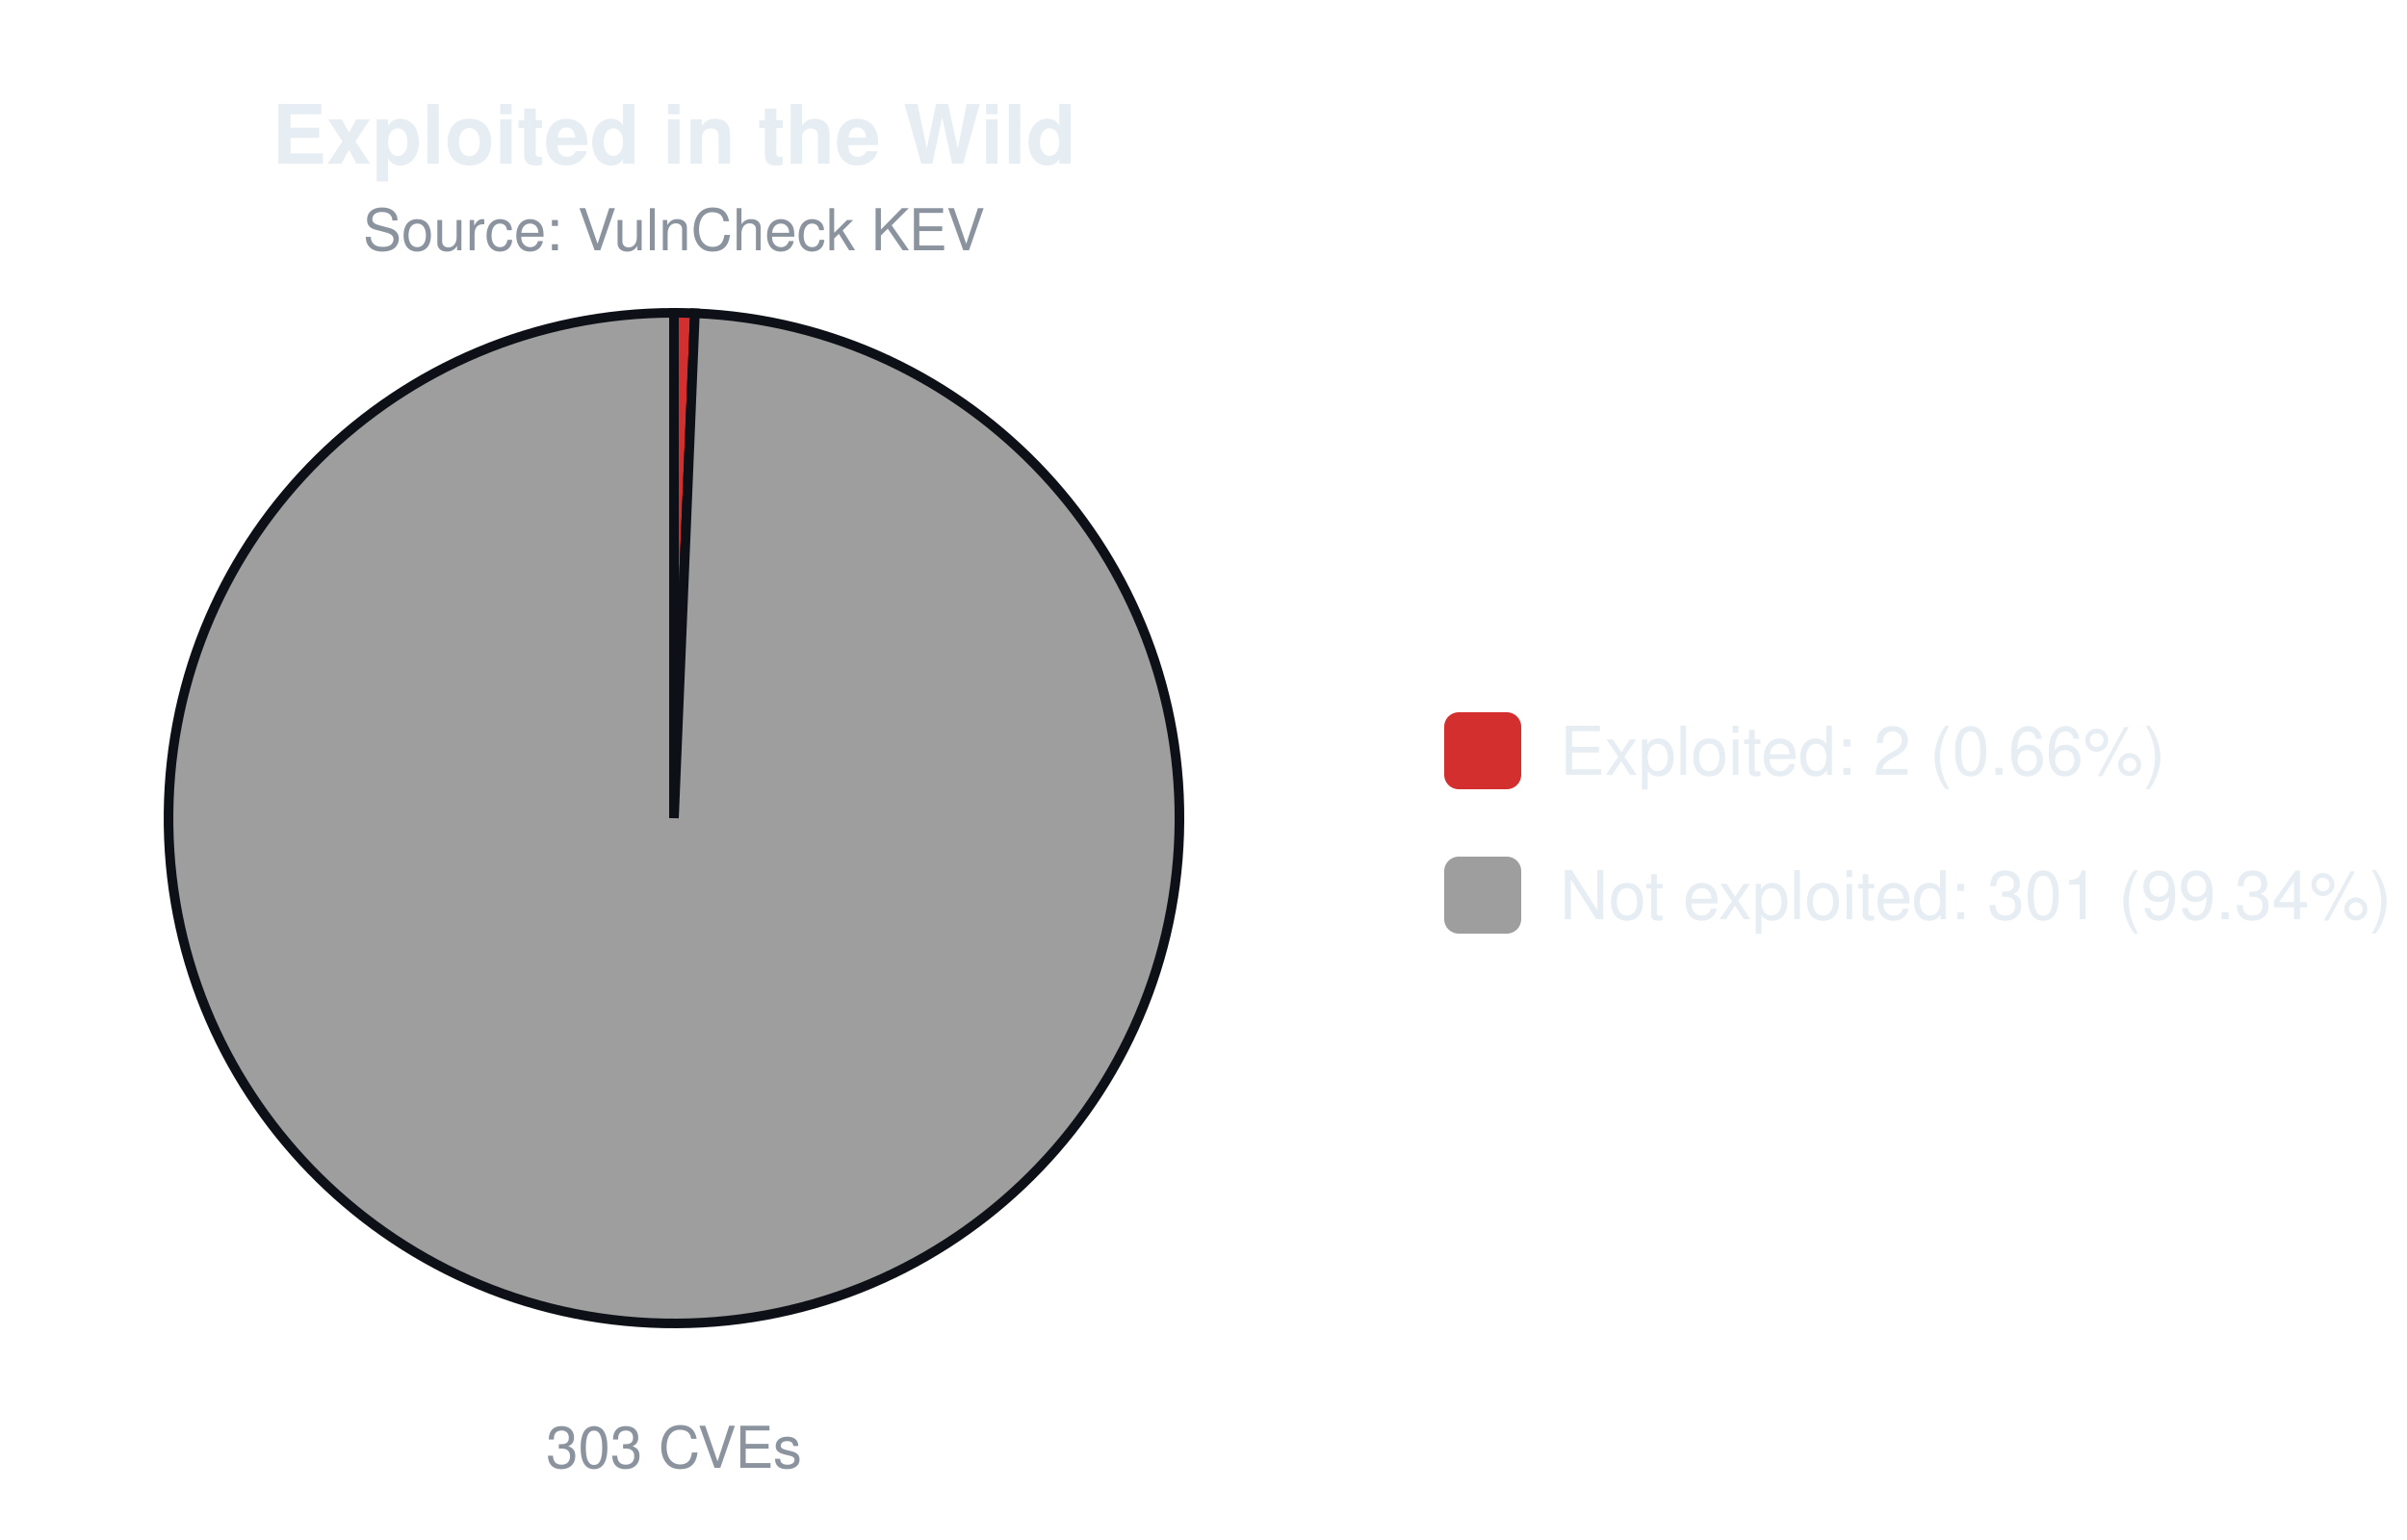
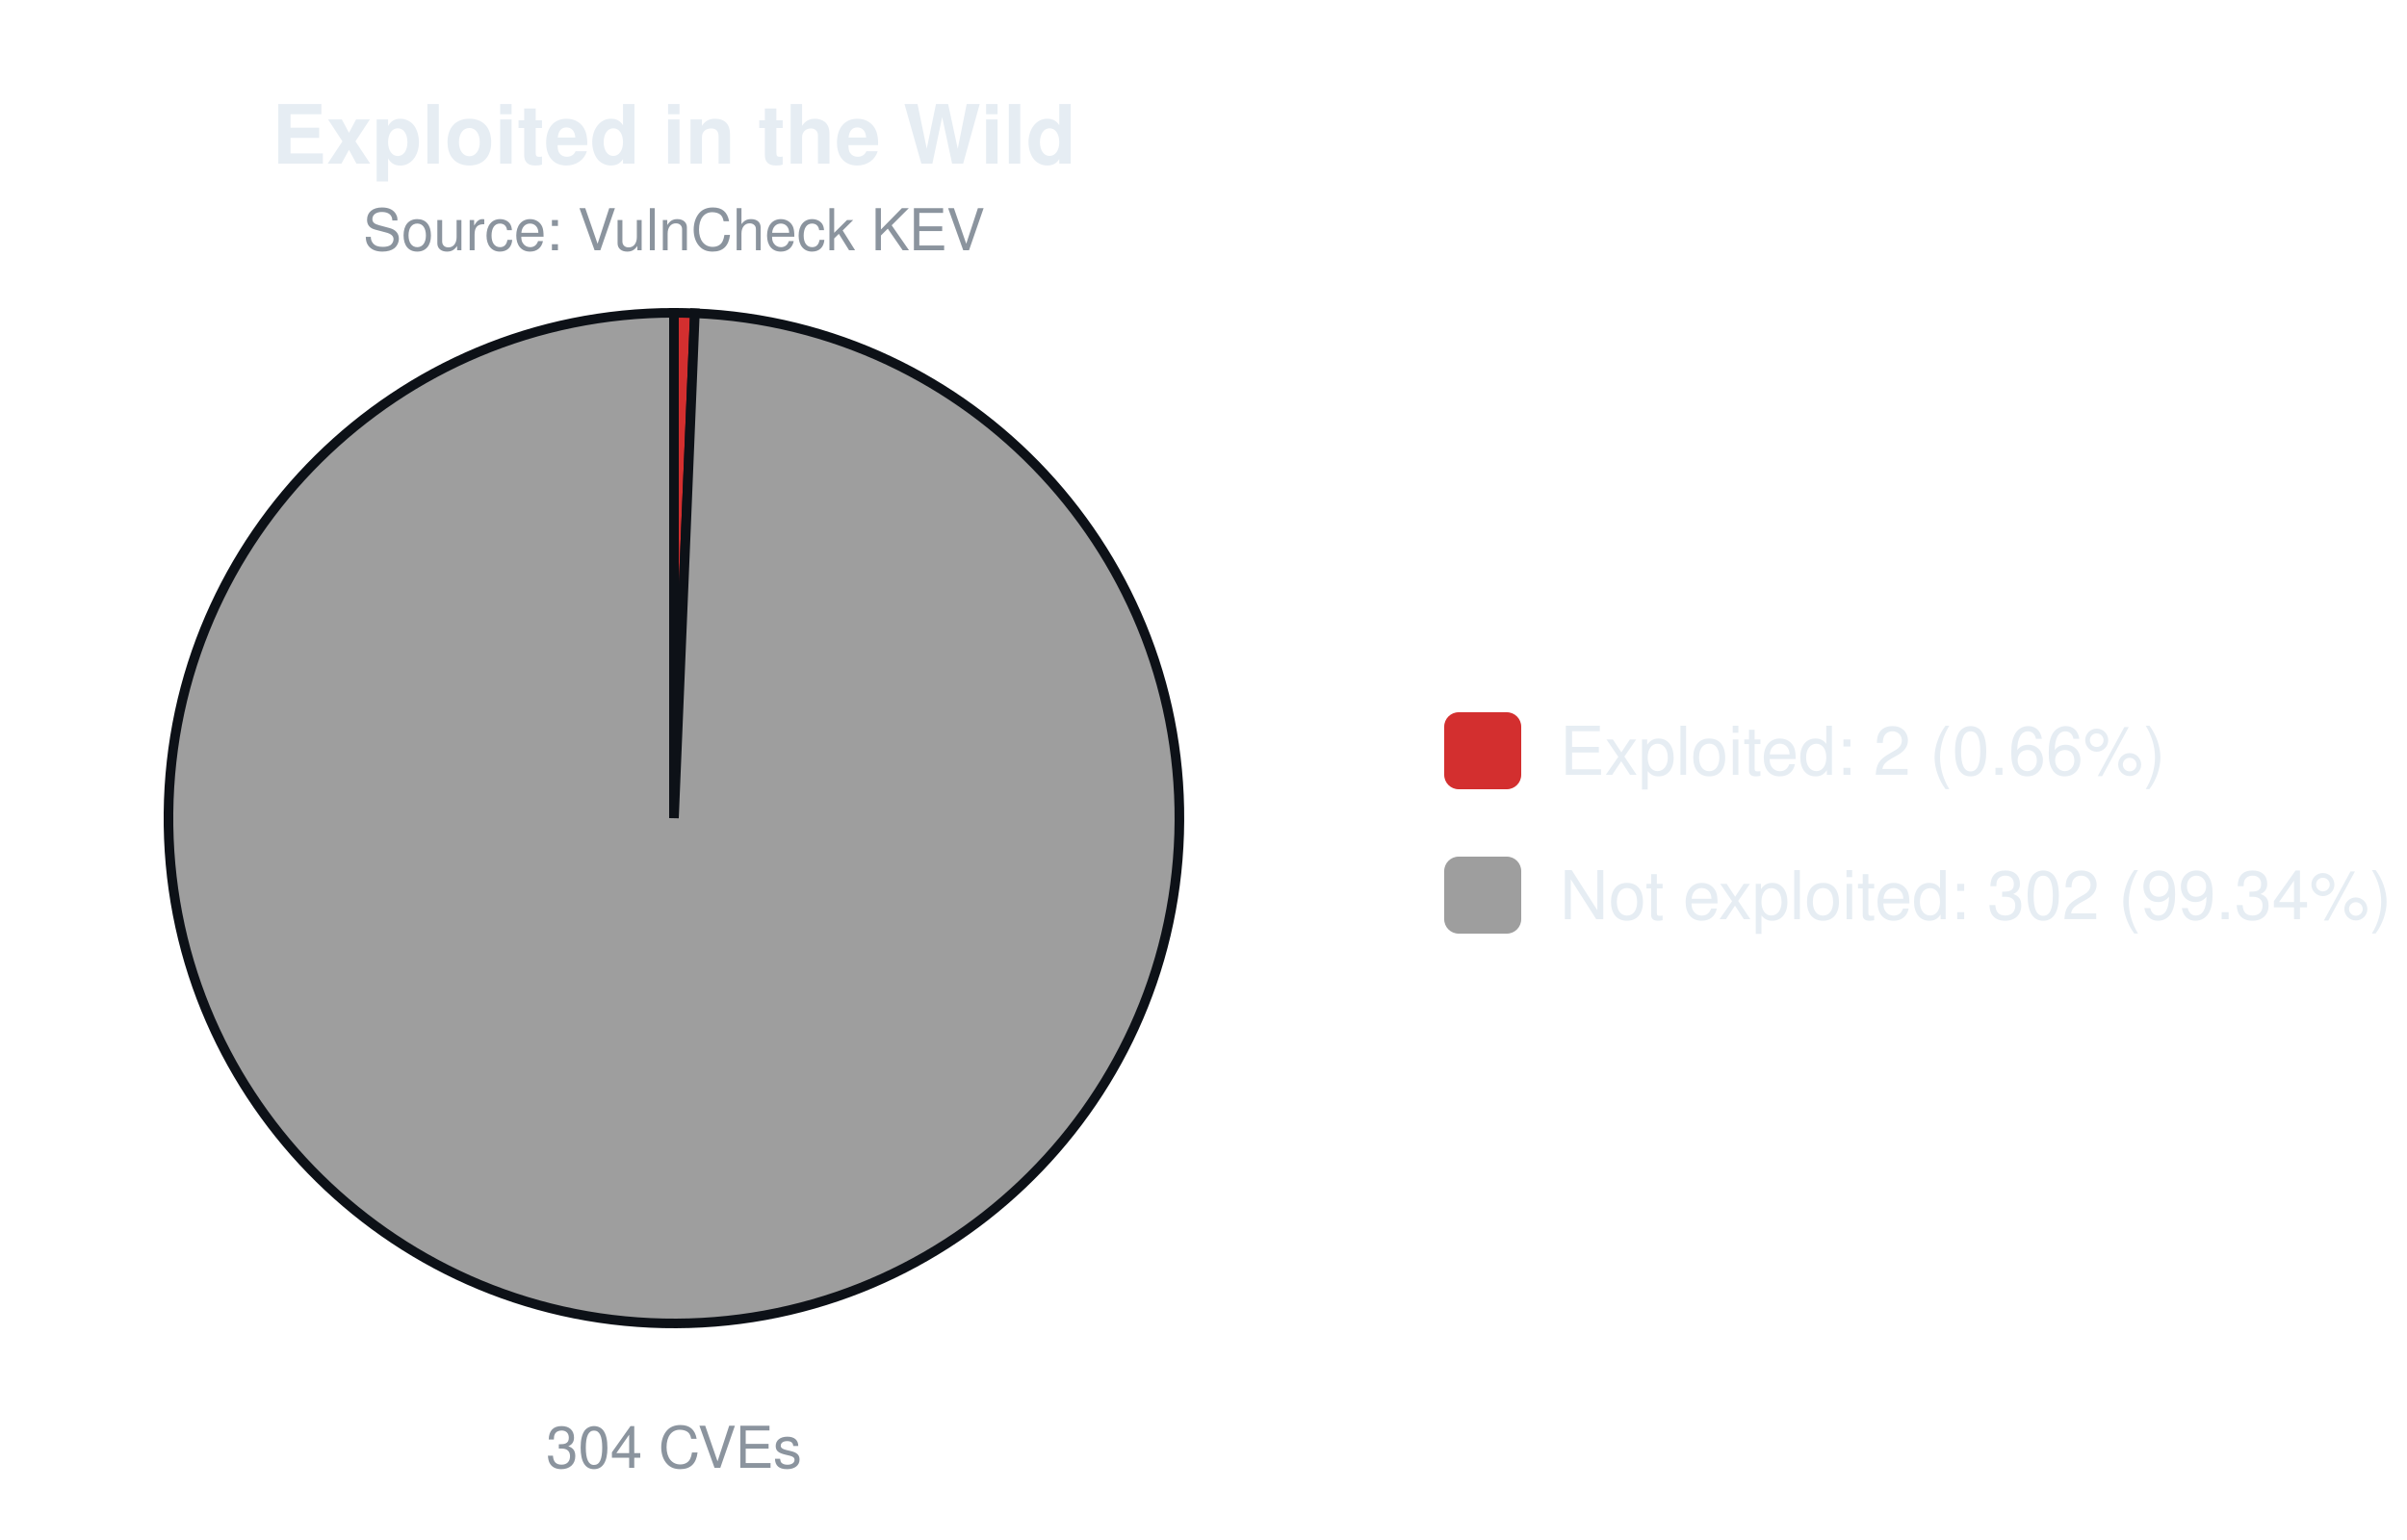
<svg xmlns="http://www.w3.org/2000/svg" width="500" height="320" viewBox="0 0 500 320" font-family="-apple-system,Segoe UI,Helvetica,Arial,sans-serif">
  <text x="140.0" y="34" font-size="17" font-weight="600" text-anchor="middle" fill="#e6edf3">Exploited in the Wild</text>
  <text x="140.0" y="52" font-size="12" text-anchor="middle" fill="#8b949e">Source: VulnCheck KEV</text>
-   <path d="M140.00,170.00 L140.00,65.00 A105.0,105.0 0 0 1 144.35,65.09 Z" fill="#d32f2f" stroke="#0d1117" stroke-width="2" />
-   <path d="M140.00,170.00 L144.35,65.09 A105.0,105.0 0 1 1 140.00,65.00 Z" fill="#9e9e9e" stroke="#0d1117" stroke-width="2" />
-   <text x="140.0" y="305" font-size="12" text-anchor="middle" fill="#8b949e">303 CVEs</text>
+   <path d="M140.00,170.00 L140.00,65.00 A105.0,105.0 0 0 1 144.34,65.09 Z" fill="#d32f2f" stroke="#0d1117" stroke-width="2" />
+   <path d="M140.00,170.00 L144.34,65.09 A105.0,105.0 0 1 1 140.00,65.00 Z" fill="#9e9e9e" stroke="#0d1117" stroke-width="2" />
+   <text x="140.0" y="305" font-size="12" text-anchor="middle" fill="#8b949e">304 CVEs</text>
  <rect x="300.0" y="148.0" width="16" height="16" rx="3" fill="#d32f2f" />
  <text x="324.0" y="161.0" font-size="14" fill="#e6edf3">Exploited: 2 (0.66%)</text>
  <rect x="300.0" y="178.0" width="16" height="16" rx="3" fill="#9e9e9e" />
-   <text x="324.0" y="191.0" font-size="14" fill="#e6edf3">Not exploited: 301 (99.34%)</text>
+   <text x="324.0" y="191.0" font-size="14" fill="#e6edf3">Not exploited: 302 (99.34%)</text>
</svg>
